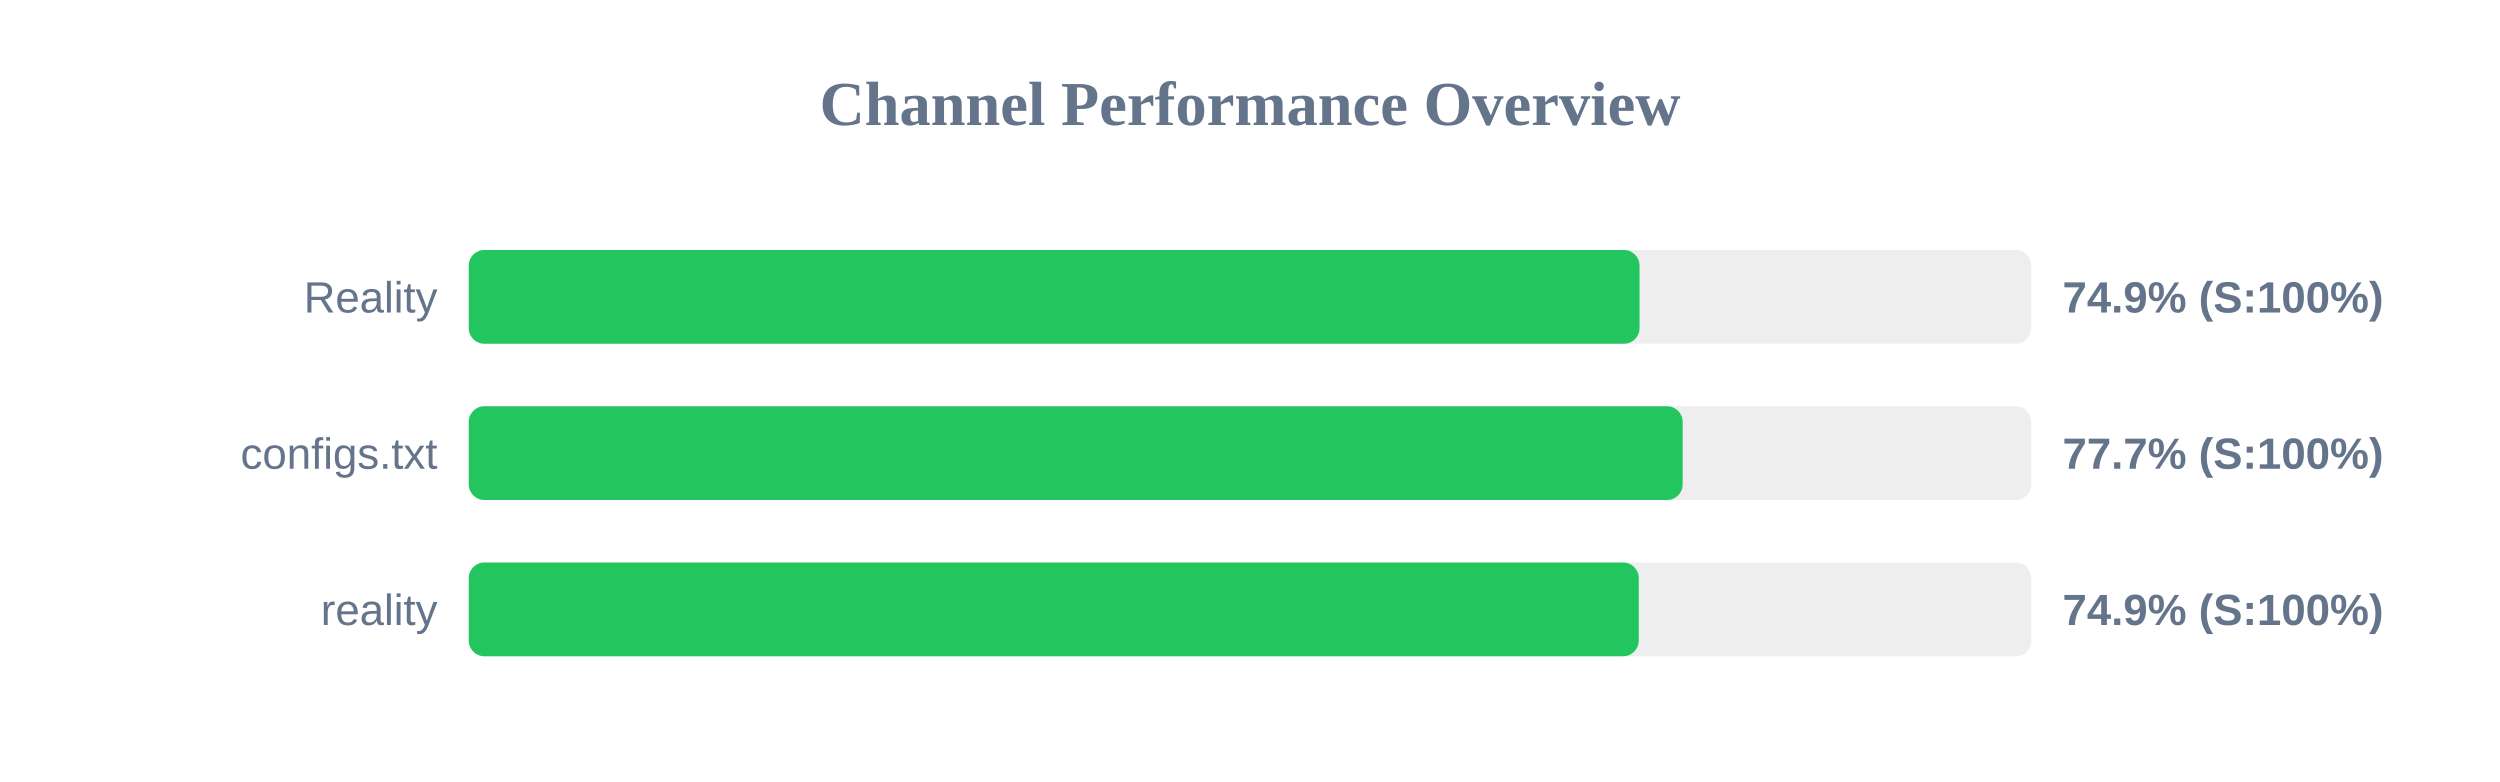
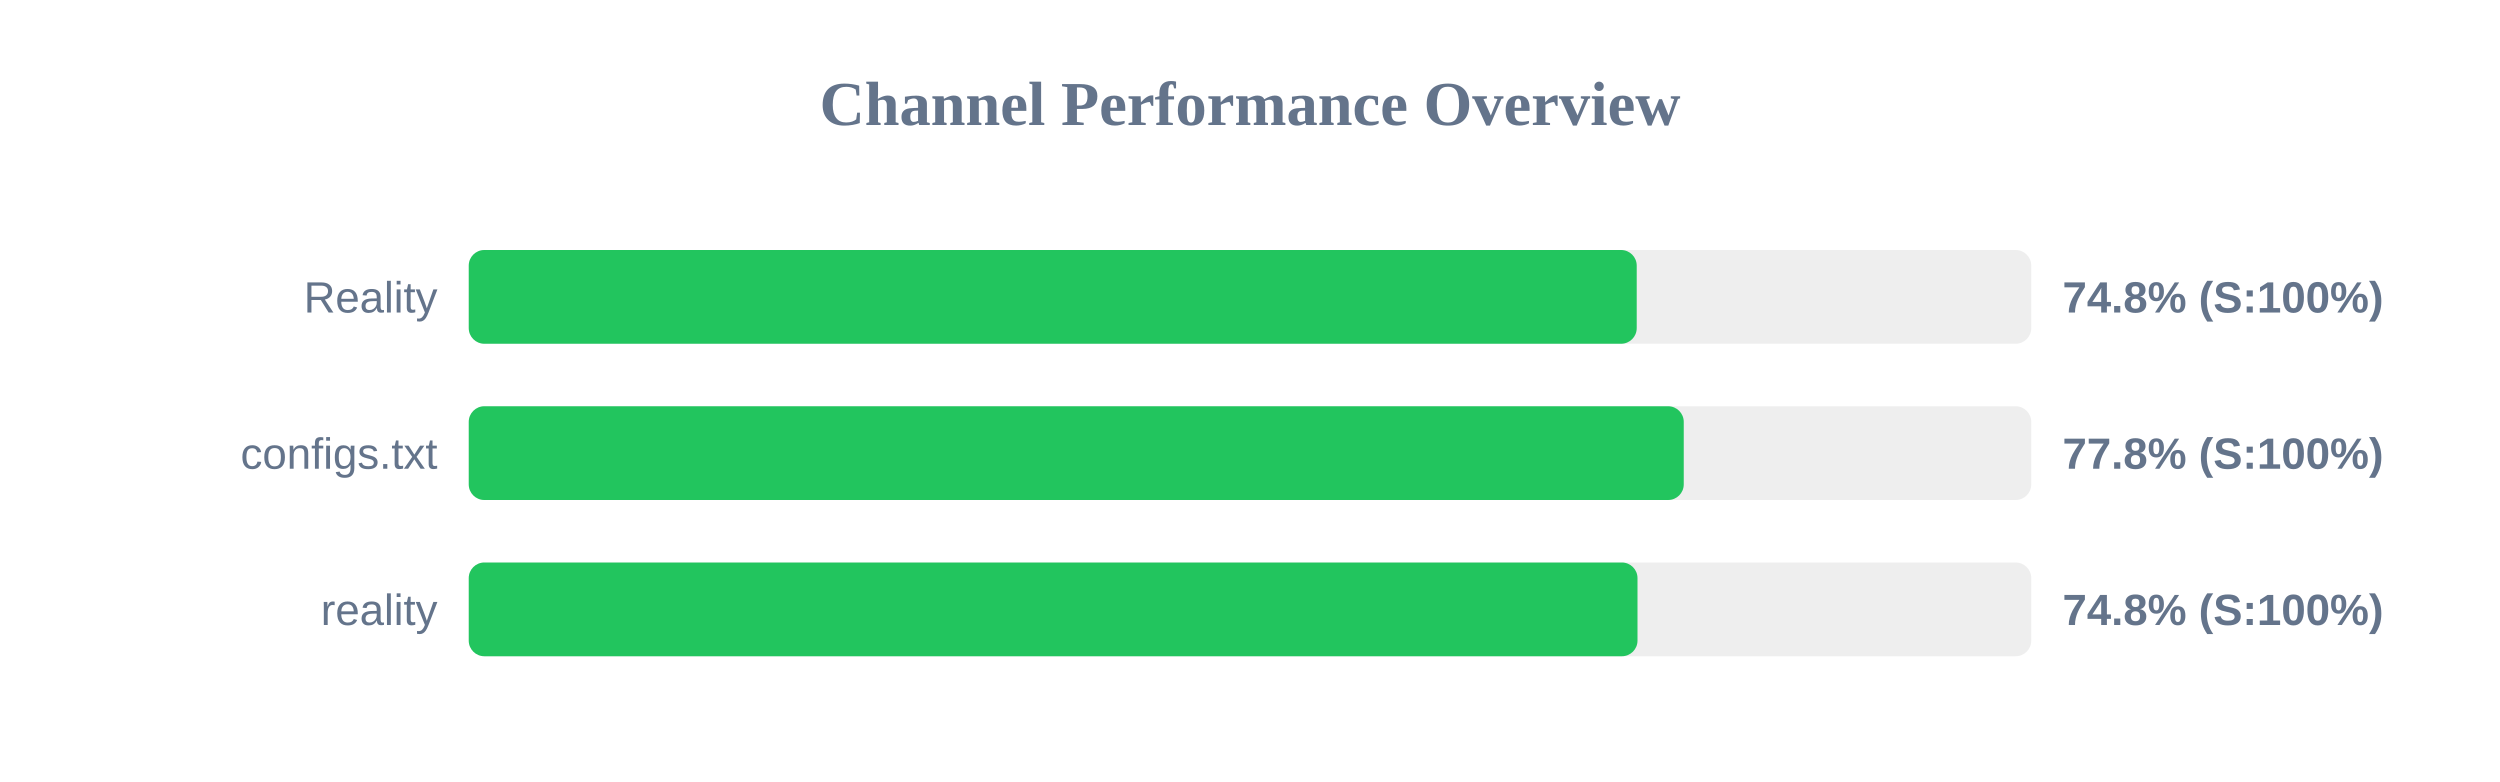
<svg xmlns="http://www.w3.org/2000/svg" width="800" height="250" version="1.1">
  <style>
        .row { font: 14px Arial; fill: #64748b; }
        .score { font: bold 14px Arial; fill: #64748b; }
    </style>
  <text x="400" y="40" text-anchor="middle" font-size="20px" font-weight="bold" fill="#64748b">Channel Performance Overview</text>
  <rect x="150" y="80" width="500" height="30" fill="#eee" rx="5" />
-   <rect x="150" y="80" width="374.65" height="30" fill="#22c55e" rx="5" />
+   <rect x="150" y="80" width="373.75" height="30" fill="#22c55e" rx="5" />
  <text x="140" y="100" text-anchor="end" class="row">Reality</text>
-   <text x="660" y="100" text-anchor="start" class="score">74.9% (S:100%)</text>
+   <text x="660" y="100" text-anchor="start" class="score">74.8% (S:100%)</text>
  <rect x="150" y="130" width="500" height="30" fill="#eee" rx="5" />
-   <rect x="150" y="130" width="388.45" height="30" fill="#22c55e" rx="5" />
+   <rect x="150" y="130" width="388.8" height="30" fill="#22c55e" rx="5" />
  <text x="140" y="150" text-anchor="end" class="row">configs.txt</text>
-   <text x="660" y="150" text-anchor="start" class="score">77.7% (S:100%)</text>
+   <text x="660" y="150" text-anchor="start" class="score">77.8% (S:100%)</text>
  <rect x="150" y="180" width="500" height="30" fill="#eee" rx="5" />
-   <rect x="150" y="180" width="374.4" height="30" fill="#22c55e" rx="5" />
+   <rect x="150" y="180" width="374.0" height="30" fill="#22c55e" rx="5" />
  <text x="140" y="200" text-anchor="end" class="row">reality</text>
-   <text x="660" y="200" text-anchor="start" class="score">74.9% (S:100%)</text>
+   <text x="660" y="200" text-anchor="start" class="score">74.8% (S:100%)</text>
</svg>
